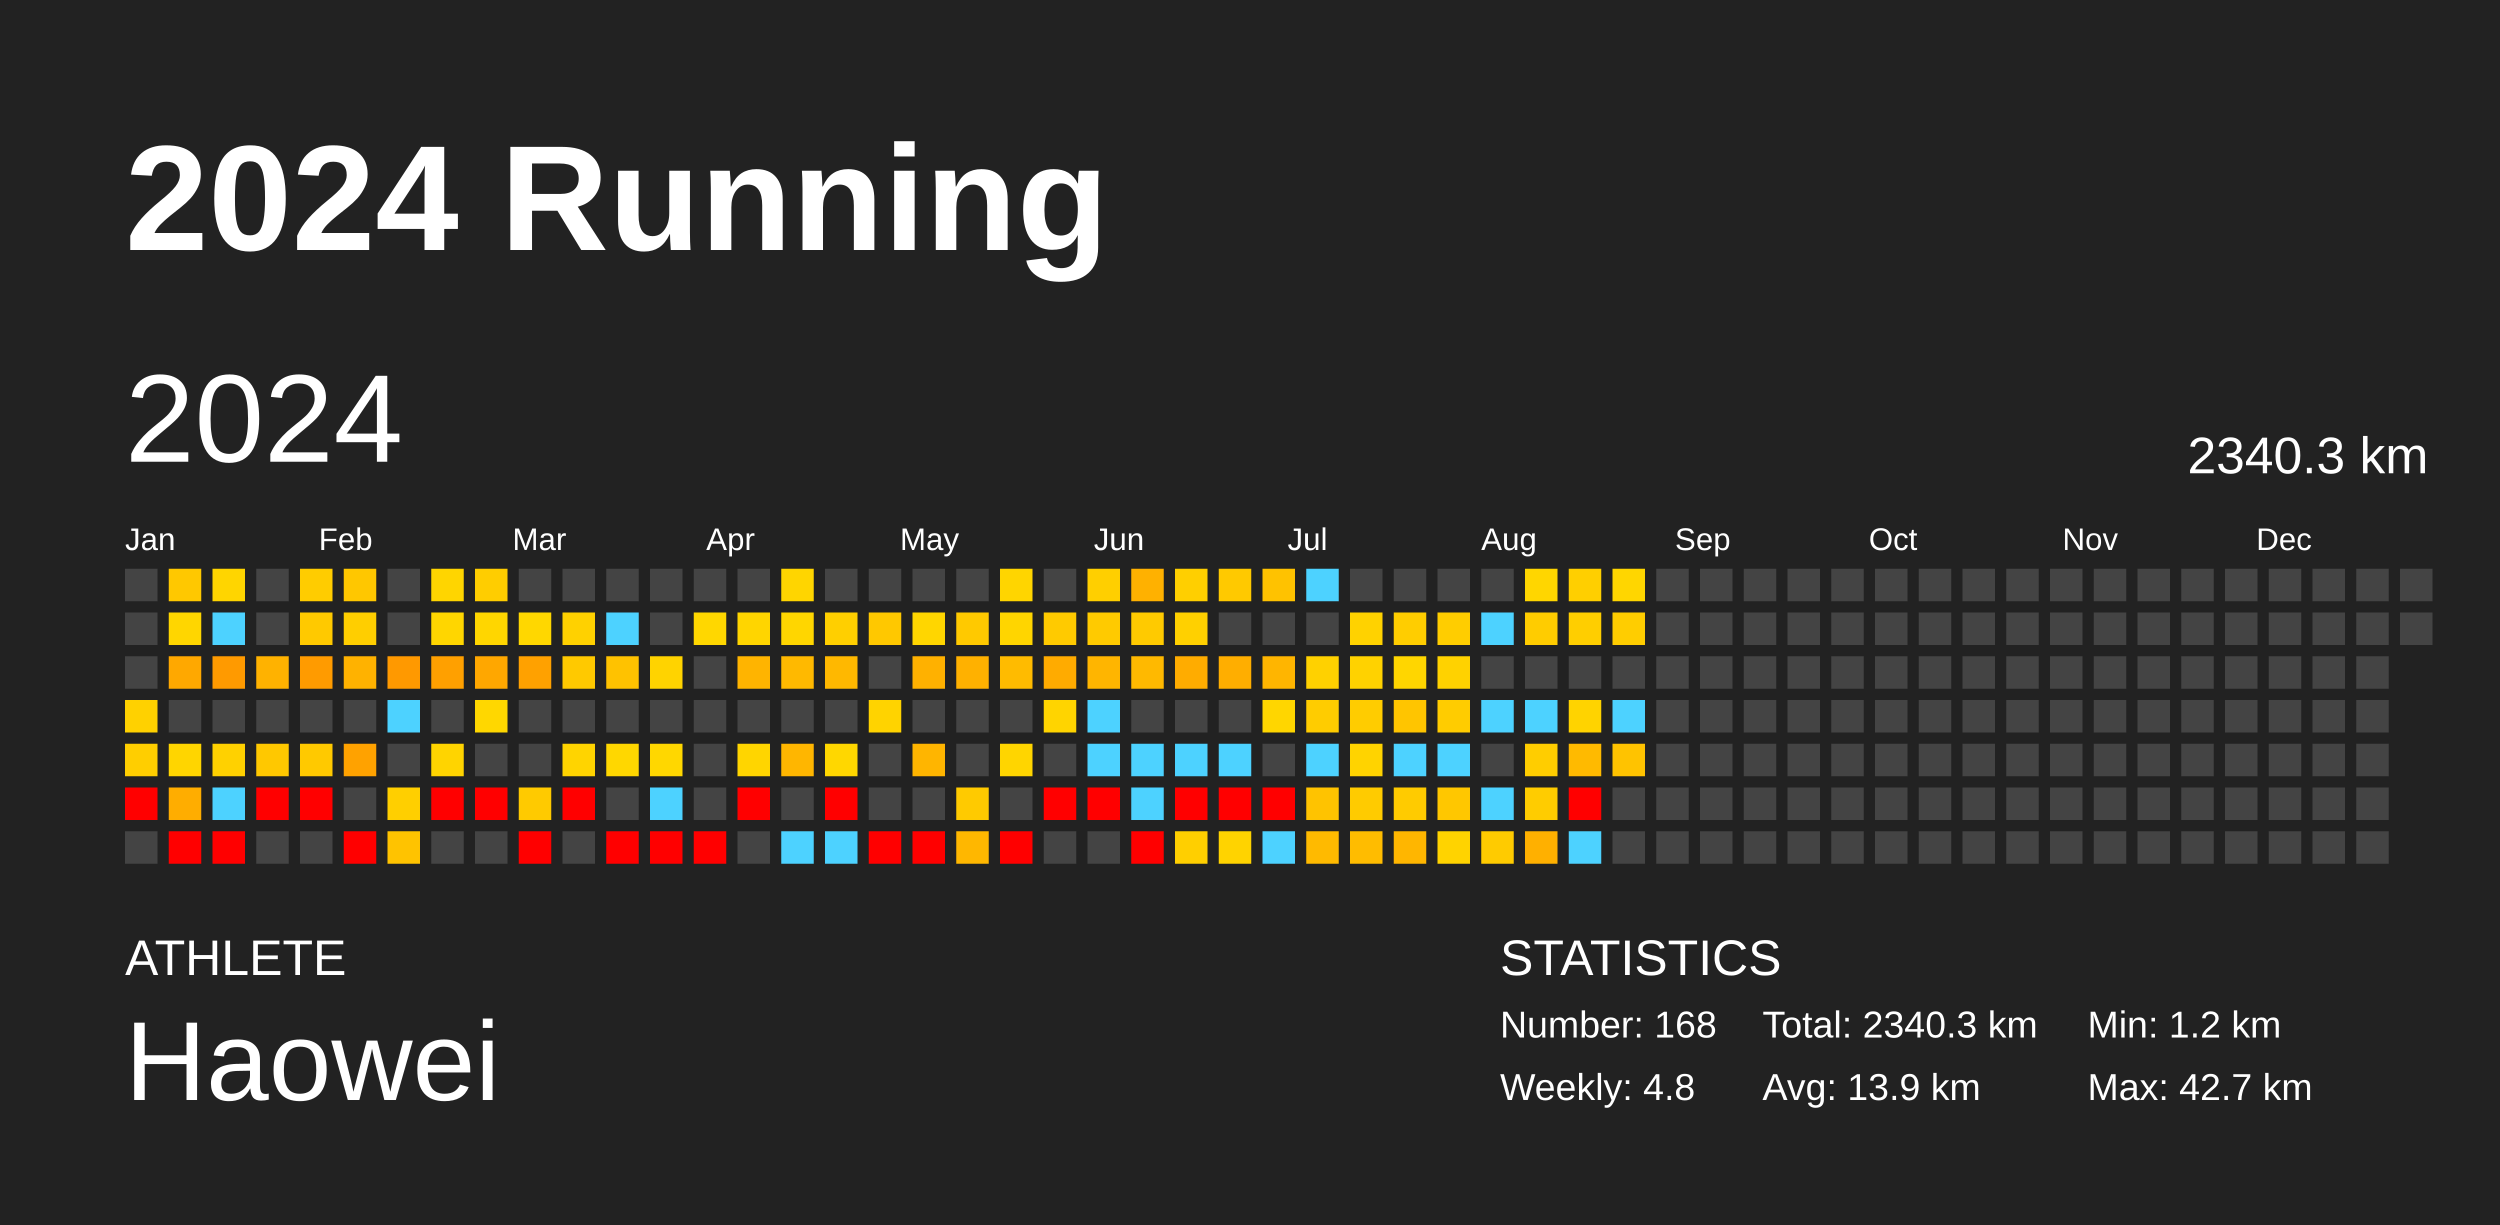
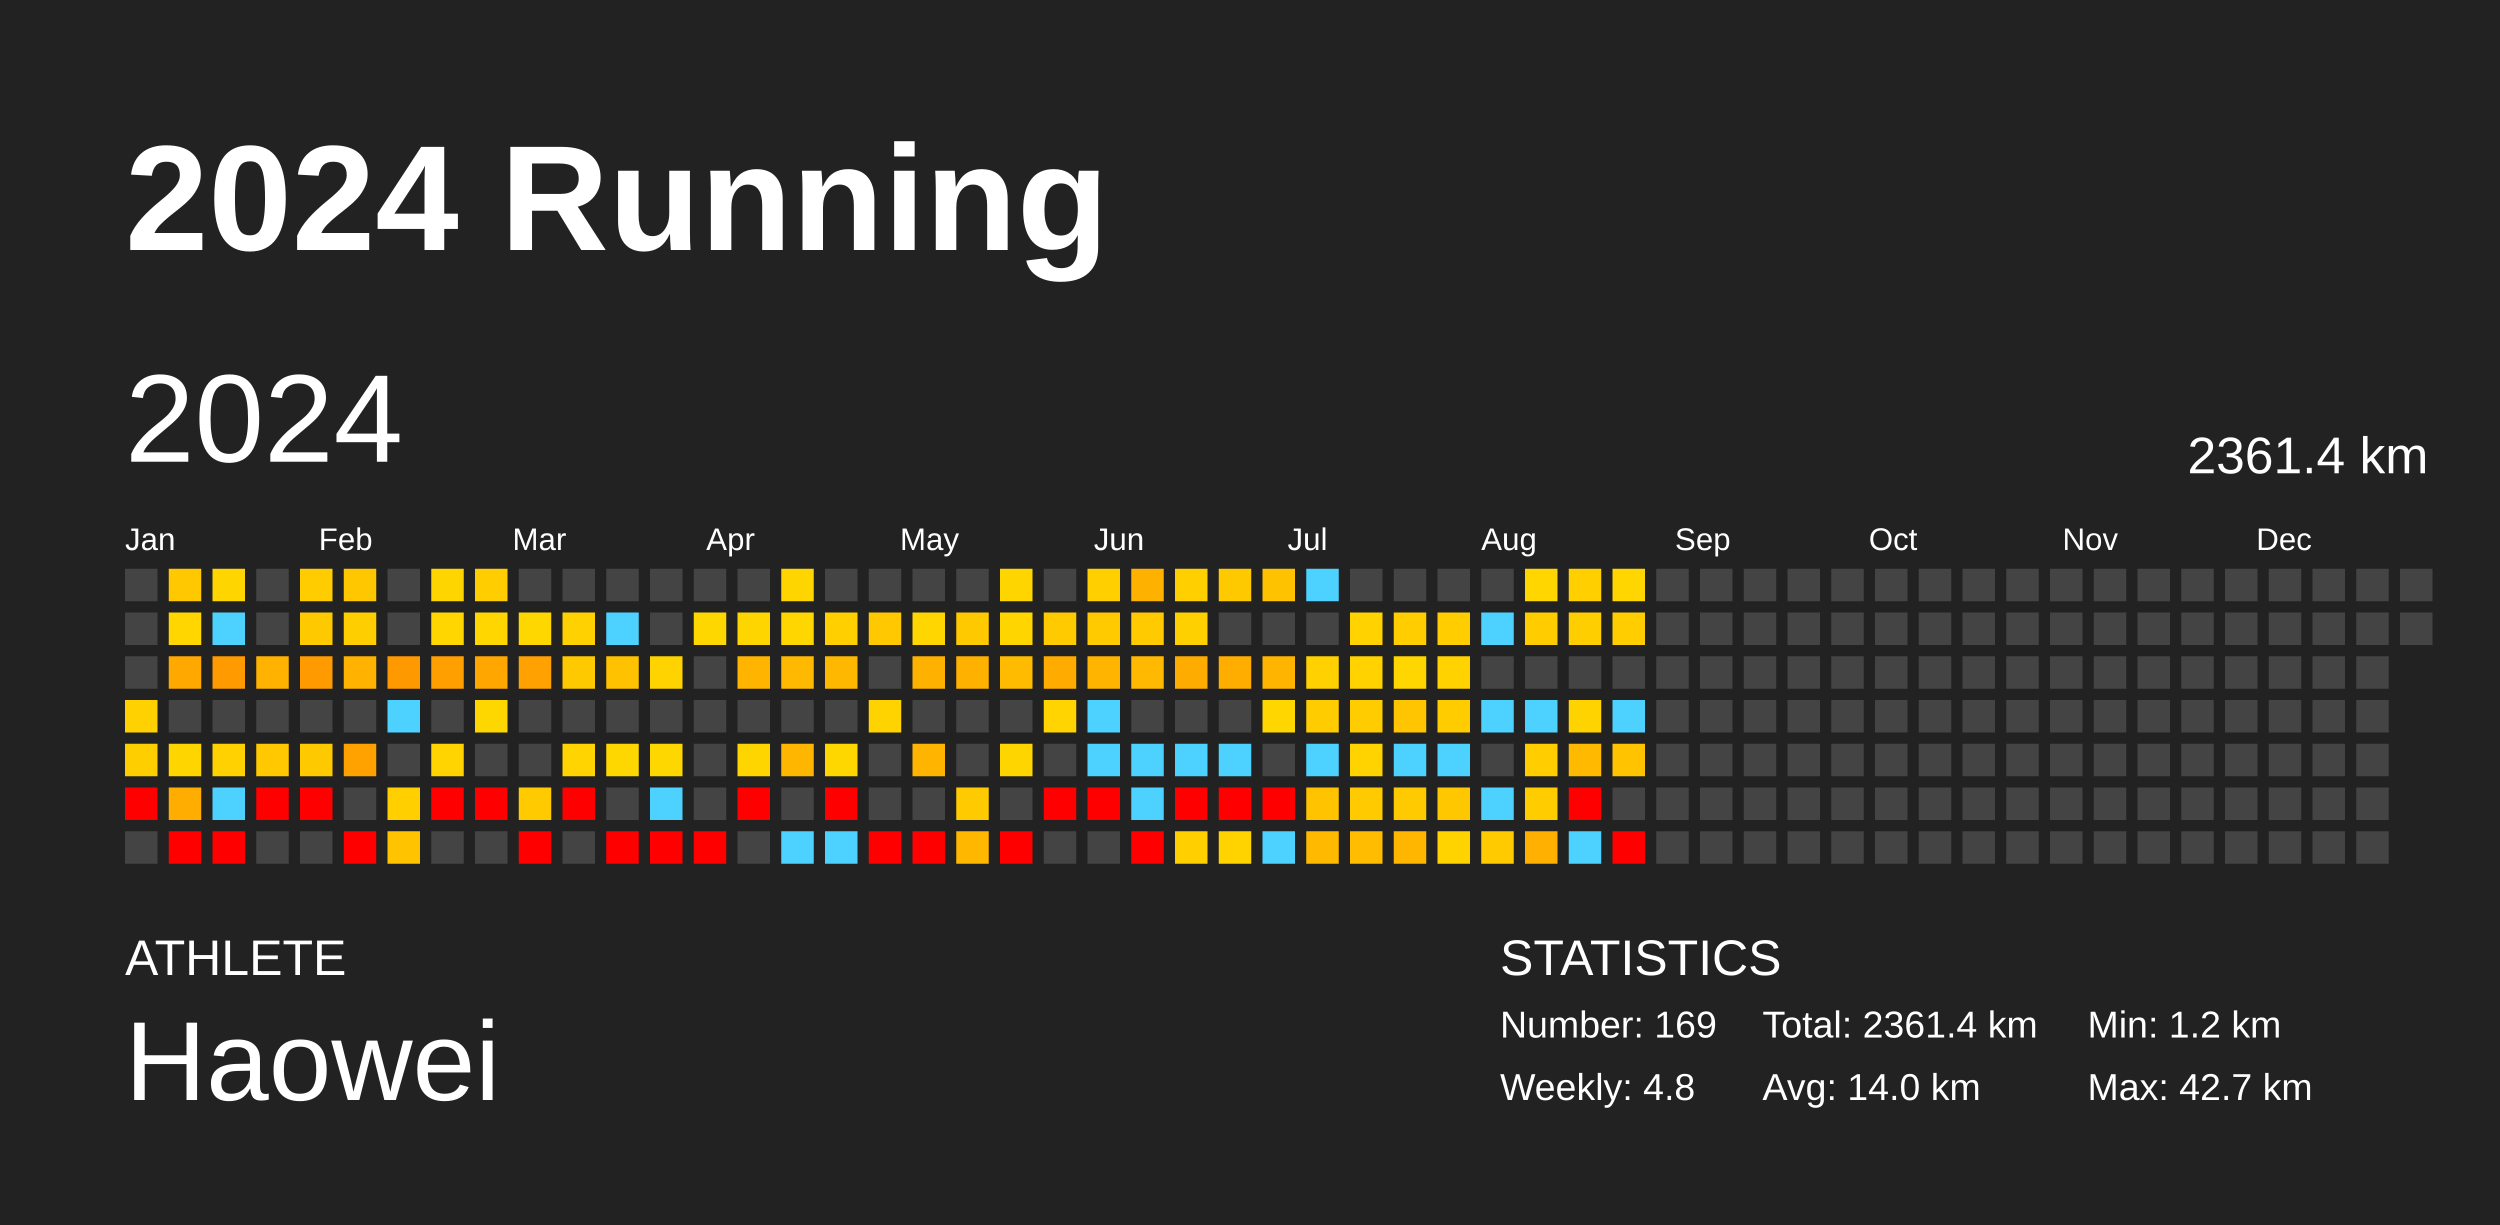
<svg xmlns="http://www.w3.org/2000/svg" baseProfile="full" height="98mm" version="1.1" viewBox="0,0,200,98" width="200mm">
  <defs />
  <rect fill="#222222" height="98" width="200" x="0" y="0" />
  <text fill="#FFFFFF" style="font-size:12px; font-family:Arial; font-weight:bold;" x="10" y="20">2024 Running</text>
  <text fill="#FFFFFF" style="font-size:4px; font-family:Arial" x="10" y="78">ATHLETE</text>
  <text fill="#FFFFFF" style="font-size:9px; font-family:Arial" x="10" y="88">Haowei</text>
  <text fill="#FFFFFF" style="font-size:4px; font-family:Arial" x="120" y="78">STATISTICS</text>
-   <text fill="#FFFFFF" style="font-size:3px; font-family:Arial" x="120" y="83">Number: 168</text>
+   <text fill="#FFFFFF" style="font-size:3px; font-family:Arial" x="120" y="83">Number: 169</text>
  <text fill="#FFFFFF" style="font-size:3px; font-family:Arial" x="120" y="88">Weekly: 4.8</text>
-   <text fill="#FFFFFF" style="font-size:3px; font-family:Arial" x="141" y="83">Total: 2340.3 km</text>
-   <text fill="#FFFFFF" style="font-size:3px; font-family:Arial" x="141" y="88">Avg: 13.9 km</text>
+   <text fill="#FFFFFF" style="font-size:3px; font-family:Arial" x="141" y="83">Total: 2361.4 km</text>
+   <text fill="#FFFFFF" style="font-size:3px; font-family:Arial" x="141" y="88">Avg: 14.0 km</text>
  <text fill="#FFFFFF" style="font-size:3px; font-family:Arial" x="167" y="83">Min: 1.2 km</text>
  <text fill="#FFFFFF" style="font-size:3px; font-family:Arial" x="167" y="88">Max: 42.7 km</text>
  <text dominant-baseline="hanging" fill="#FFFFFF" style="font-size:10.0px; font-family:Arial;" x="10" y="30">2024</text>
-   <text dominant-baseline="hanging" fill="#FFFFFF" style="font-size:4.125px; font-family:Arial;" x="175" y="35">2340.3 km</text>
+   <text dominant-baseline="hanging" fill="#FFFFFF" style="font-size:4.125px; font-family:Arial;" x="175" y="35">2361.4 km</text>
  <text fill="#FFFFFF" style="font-size:2.5px; font-family:Arial" x="10.0" y="44">Jan</text>
  <text fill="#FFFFFF" style="font-size:2.5px; font-family:Arial" x="25.5" y="44">Feb</text>
  <text fill="#FFFFFF" style="font-size:2.5px; font-family:Arial" x="41.0" y="44">Mar</text>
  <text fill="#FFFFFF" style="font-size:2.5px; font-family:Arial" x="56.5" y="44">Apr</text>
  <text fill="#FFFFFF" style="font-size:2.5px; font-family:Arial" x="72.0" y="44">May</text>
  <text fill="#FFFFFF" style="font-size:2.5px; font-family:Arial" x="87.5" y="44">Jun</text>
  <text fill="#FFFFFF" style="font-size:2.5px; font-family:Arial" x="103.0" y="44">Jul</text>
  <text fill="#FFFFFF" style="font-size:2.5px; font-family:Arial" x="118.5" y="44">Aug</text>
  <text fill="#FFFFFF" style="font-size:2.5px; font-family:Arial" x="134.0" y="44">Sep</text>
  <text fill="#FFFFFF" style="font-size:2.5px; font-family:Arial" x="149.5" y="44">Oct</text>
  <text fill="#FFFFFF" style="font-size:2.5px; font-family:Arial" x="165.0" y="44">Nov</text>
  <text fill="#FFFFFF" style="font-size:2.5px; font-family:Arial" x="180.5" y="44">Dec</text>
  <rect fill="#444444" height="2.6" width="2.6" x="10.0" y="45.5" />
  <rect fill="#444444" height="2.6" width="2.6" x="10.0" y="49.0" />
  <rect fill="#444444" height="2.6" width="2.6" x="10.0" y="52.5" />
  <rect fill="#ffd100" height="2.6" width="2.6" x="10.0" y="56.0" />
  <rect fill="#ffce00" height="2.6" width="2.6" x="10.0" y="59.5" />
  <rect fill="red" height="2.6" width="2.6" x="10.0" y="63.0" />
  <rect fill="#444444" height="2.6" width="2.6" x="10.0" y="66.5" />
  <rect fill="#ffc800" height="2.6" width="2.6" x="13.5" y="45.5" />
  <rect fill="#ffd600" height="2.6" width="2.6" x="13.5" y="49.0" />
  <rect fill="#ffa800" height="2.6" width="2.6" x="13.5" y="52.5" />
  <rect fill="#444444" height="2.6" width="2.6" x="13.5" y="56.0" />
  <rect fill="#ffd500" height="2.6" width="2.6" x="13.5" y="59.5" />
  <rect fill="#ffad00" height="2.6" width="2.6" x="13.5" y="63.0" />
  <rect fill="red" height="2.6" width="2.6" x="13.5" y="66.5" />
  <rect fill="#ffd500" height="2.6" width="2.6" x="17.0" y="45.5" />
  <rect fill="#4dd2ff" height="2.6" width="2.6" x="17.0" y="49.0" />
  <rect fill="#ff9a00" height="2.6" width="2.6" x="17.0" y="52.5" />
  <rect fill="#444444" height="2.6" width="2.6" x="17.0" y="56.0" />
  <rect fill="#ffd100" height="2.6" width="2.6" x="17.0" y="59.5" />
  <rect fill="#4dd2ff" height="2.6" width="2.6" x="17.0" y="63.0" />
  <rect fill="red" height="2.6" width="2.6" x="17.0" y="66.5" />
  <rect fill="#444444" height="2.6" width="2.6" x="20.5" y="45.5" />
  <rect fill="#444444" height="2.6" width="2.6" x="20.5" y="49.0" />
  <rect fill="#ffb200" height="2.6" width="2.6" x="20.5" y="52.5" />
  <rect fill="#444444" height="2.6" width="2.6" x="20.5" y="56.0" />
  <rect fill="#ffc800" height="2.6" width="2.6" x="20.5" y="59.5" />
  <rect fill="red" height="2.6" width="2.6" x="20.5" y="63.0" />
  <rect fill="#444444" height="2.6" width="2.6" x="20.5" y="66.5" />
  <rect fill="#ffcc00" height="2.6" width="2.6" x="24.0" y="45.5" />
  <rect fill="#ffc900" height="2.6" width="2.6" x="24.0" y="49.0" />
  <rect fill="#ff9b00" height="2.6" width="2.6" x="24.0" y="52.5" />
  <rect fill="#444444" height="2.6" width="2.6" x="24.0" y="56.0" />
  <rect fill="#ffc900" height="2.6" width="2.6" x="24.0" y="59.5" />
  <rect fill="red" height="2.6" width="2.6" x="24.0" y="63.0" />
  <rect fill="#444444" height="2.6" width="2.6" x="24.0" y="66.5" />
  <rect fill="#ffc700" height="2.6" width="2.6" x="27.5" y="45.5" />
  <rect fill="#ffce00" height="2.6" width="2.6" x="27.5" y="49.0" />
  <rect fill="#ffb200" height="2.6" width="2.6" x="27.5" y="52.5" />
  <rect fill="#444444" height="2.6" width="2.6" x="27.5" y="56.0" />
  <rect fill="#ffa200" height="2.6" width="2.6" x="27.5" y="59.5" />
  <rect fill="#444444" height="2.6" width="2.6" x="27.5" y="63.0" />
  <rect fill="red" height="2.6" width="2.6" x="27.5" y="66.5" />
  <rect fill="#444444" height="2.6" width="2.6" x="31.0" y="45.5" />
  <rect fill="#444444" height="2.6" width="2.6" x="31.0" y="49.0" />
  <rect fill="#ff9900" height="2.6" width="2.6" x="31.0" y="52.5" />
  <rect fill="#4dd2ff" height="2.6" width="2.6" x="31.0" y="56.0" />
  <rect fill="#444444" height="2.6" width="2.6" x="31.0" y="59.5" />
  <rect fill="#ffcf00" height="2.6" width="2.6" x="31.0" y="63.0" />
  <rect fill="#ffc300" height="2.6" width="2.6" x="31.0" y="66.5" />
  <rect fill="#ffd500" height="2.6" width="2.6" x="34.5" y="45.5" />
  <rect fill="#ffd600" height="2.6" width="2.6" x="34.5" y="49.0" />
  <rect fill="#ffa000" height="2.6" width="2.6" x="34.5" y="52.5" />
  <rect fill="#444444" height="2.6" width="2.6" x="34.5" y="56.0" />
  <rect fill="#ffd400" height="2.6" width="2.6" x="34.5" y="59.5" />
  <rect fill="red" height="2.6" width="2.6" x="34.5" y="63.0" />
  <rect fill="#444444" height="2.6" width="2.6" x="34.5" y="66.5" />
  <rect fill="#ffcd00" height="2.6" width="2.6" x="38.0" y="45.5" />
  <rect fill="#ffd600" height="2.6" width="2.6" x="38.0" y="49.0" />
  <rect fill="#ffa700" height="2.6" width="2.6" x="38.0" y="52.5" />
  <rect fill="#ffd700" height="2.6" width="2.6" x="38.0" y="56.0" />
  <rect fill="#444444" height="2.6" width="2.6" x="38.0" y="59.5" />
  <rect fill="red" height="2.6" width="2.6" x="38.0" y="63.0" />
  <rect fill="#444444" height="2.6" width="2.6" x="38.0" y="66.5" />
  <rect fill="#444444" height="2.6" width="2.6" x="41.5" y="45.5" />
  <rect fill="#ffd700" height="2.6" width="2.6" x="41.5" y="49.0" />
  <rect fill="#ffa100" height="2.6" width="2.6" x="41.5" y="52.5" />
  <rect fill="#444444" height="2.6" width="2.6" x="41.5" y="56.0" />
  <rect fill="#444444" height="2.6" width="2.6" x="41.5" y="59.5" />
  <rect fill="#ffca00" height="2.6" width="2.6" x="41.5" y="63.0" />
  <rect fill="red" height="2.6" width="2.6" x="41.5" y="66.5" />
  <rect fill="#444444" height="2.6" width="2.6" x="45.0" y="45.5" />
  <rect fill="#ffd100" height="2.6" width="2.6" x="45.0" y="49.0" />
  <rect fill="#ffc900" height="2.6" width="2.6" x="45.0" y="52.5" />
  <rect fill="#444444" height="2.6" width="2.6" x="45.0" y="56.0" />
  <rect fill="#ffd400" height="2.6" width="2.6" x="45.0" y="59.5" />
  <rect fill="red" height="2.6" width="2.6" x="45.0" y="63.0" />
  <rect fill="#444444" height="2.6" width="2.6" x="45.0" y="66.5" />
  <rect fill="#444444" height="2.6" width="2.6" x="48.5" y="45.5" />
  <rect fill="#4dd2ff" height="2.6" width="2.6" x="48.5" y="49.0" />
  <rect fill="#ffc200" height="2.6" width="2.6" x="48.5" y="52.5" />
  <rect fill="#444444" height="2.6" width="2.6" x="48.5" y="56.0" />
  <rect fill="#ffd700" height="2.6" width="2.6" x="48.5" y="59.5" />
  <rect fill="#444444" height="2.6" width="2.6" x="48.5" y="63.0" />
  <rect fill="red" height="2.6" width="2.6" x="48.5" y="66.5" />
  <rect fill="#444444" height="2.6" width="2.6" x="52.0" y="45.5" />
  <rect fill="#444444" height="2.6" width="2.6" x="52.0" y="49.0" />
  <rect fill="#ffd300" height="2.6" width="2.6" x="52.0" y="52.5" />
  <rect fill="#444444" height="2.6" width="2.6" x="52.0" y="56.0" />
  <rect fill="#ffd700" height="2.6" width="2.6" x="52.0" y="59.5" />
  <rect fill="#4dd2ff" height="2.6" width="2.6" x="52.0" y="63.0" />
  <rect fill="red" height="2.6" width="2.6" x="52.0" y="66.5" />
  <rect fill="#444444" height="2.6" width="2.6" x="55.5" y="45.5" />
  <rect fill="#ffd700" height="2.6" width="2.6" x="55.5" y="49.0" />
  <rect fill="#444444" height="2.6" width="2.6" x="55.5" y="52.5" />
  <rect fill="#444444" height="2.6" width="2.6" x="55.5" y="56.0" />
  <rect fill="#444444" height="2.6" width="2.6" x="55.5" y="59.5" />
  <rect fill="#444444" height="2.6" width="2.6" x="55.5" y="63.0" />
  <rect fill="red" height="2.6" width="2.6" x="55.5" y="66.5" />
  <rect fill="#444444" height="2.6" width="2.6" x="59.0" y="45.5" />
  <rect fill="#ffd500" height="2.6" width="2.6" x="59.0" y="49.0" />
  <rect fill="#ffb400" height="2.6" width="2.6" x="59.0" y="52.5" />
  <rect fill="#444444" height="2.6" width="2.6" x="59.0" y="56.0" />
  <rect fill="#ffd500" height="2.6" width="2.6" x="59.0" y="59.5" />
  <rect fill="red" height="2.6" width="2.6" x="59.0" y="63.0" />
  <rect fill="#444444" height="2.6" width="2.6" x="59.0" y="66.5" />
  <rect fill="#ffd500" height="2.6" width="2.6" x="62.5" y="45.5" />
  <rect fill="#ffd600" height="2.6" width="2.6" x="62.5" y="49.0" />
  <rect fill="#ffb900" height="2.6" width="2.6" x="62.5" y="52.5" />
  <rect fill="#444444" height="2.6" width="2.6" x="62.5" y="56.0" />
  <rect fill="#ffb600" height="2.6" width="2.6" x="62.5" y="59.5" />
  <rect fill="#444444" height="2.6" width="2.6" x="62.5" y="63.0" />
  <rect fill="#4dd2ff" height="2.6" width="2.6" x="62.5" y="66.5" />
  <rect fill="#444444" height="2.6" width="2.6" x="66.0" y="45.5" />
  <rect fill="#ffcf00" height="2.6" width="2.6" x="66.0" y="49.0" />
  <rect fill="#ffb800" height="2.6" width="2.6" x="66.0" y="52.5" />
  <rect fill="#444444" height="2.6" width="2.6" x="66.0" y="56.0" />
  <rect fill="#ffd700" height="2.6" width="2.6" x="66.0" y="59.5" />
  <rect fill="red" height="2.6" width="2.6" x="66.0" y="63.0" />
  <rect fill="#4dd2ff" height="2.6" width="2.6" x="66.0" y="66.5" />
  <rect fill="#444444" height="2.6" width="2.6" x="69.5" y="45.5" />
  <rect fill="#ffc800" height="2.6" width="2.6" x="69.5" y="49.0" />
  <rect fill="#444444" height="2.6" width="2.6" x="69.5" y="52.5" />
  <rect fill="#ffd300" height="2.6" width="2.6" x="69.5" y="56.0" />
  <rect fill="#444444" height="2.6" width="2.6" x="69.5" y="59.5" />
  <rect fill="#444444" height="2.6" width="2.6" x="69.5" y="63.0" />
  <rect fill="red" height="2.6" width="2.6" x="69.5" y="66.5" />
  <rect fill="#444444" height="2.6" width="2.6" x="73.0" y="45.5" />
  <rect fill="#ffd600" height="2.6" width="2.6" x="73.0" y="49.0" />
  <rect fill="#ffb100" height="2.6" width="2.6" x="73.0" y="52.5" />
  <rect fill="#444444" height="2.6" width="2.6" x="73.0" y="56.0" />
  <rect fill="#ffb500" height="2.6" width="2.6" x="73.0" y="59.5" />
  <rect fill="#444444" height="2.6" width="2.6" x="73.0" y="63.0" />
  <rect fill="red" height="2.6" width="2.6" x="73.0" y="66.5" />
  <rect fill="#444444" height="2.6" width="2.6" x="76.5" y="45.5" />
  <rect fill="#ffc900" height="2.6" width="2.6" x="76.5" y="49.0" />
  <rect fill="#ffb100" height="2.6" width="2.6" x="76.5" y="52.5" />
  <rect fill="#444444" height="2.6" width="2.6" x="76.5" y="56.0" />
  <rect fill="#444444" height="2.6" width="2.6" x="76.5" y="59.5" />
  <rect fill="#ffca00" height="2.6" width="2.6" x="76.5" y="63.0" />
  <rect fill="#ffb700" height="2.6" width="2.6" x="76.5" y="66.5" />
  <rect fill="#ffd500" height="2.6" width="2.6" x="80.0" y="45.5" />
  <rect fill="#ffd500" height="2.6" width="2.6" x="80.0" y="49.0" />
  <rect fill="#ffbb00" height="2.6" width="2.6" x="80.0" y="52.5" />
  <rect fill="#444444" height="2.6" width="2.6" x="80.0" y="56.0" />
  <rect fill="#ffd500" height="2.6" width="2.6" x="80.0" y="59.5" />
  <rect fill="#444444" height="2.6" width="2.6" x="80.0" y="63.0" />
  <rect fill="red" height="2.6" width="2.6" x="80.0" y="66.5" />
  <rect fill="#444444" height="2.6" width="2.6" x="83.5" y="45.5" />
  <rect fill="#ffca00" height="2.6" width="2.6" x="83.5" y="49.0" />
  <rect fill="#ffab00" height="2.6" width="2.6" x="83.5" y="52.5" />
  <rect fill="#ffd400" height="2.6" width="2.6" x="83.5" y="56.0" />
  <rect fill="#444444" height="2.6" width="2.6" x="83.5" y="59.5" />
  <rect fill="red" height="2.6" width="2.6" x="83.5" y="63.0" />
  <rect fill="#444444" height="2.6" width="2.6" x="83.5" y="66.5" />
  <rect fill="#ffcf00" height="2.6" width="2.6" x="87.0" y="45.5" />
  <rect fill="#ffca00" height="2.6" width="2.6" x="87.0" y="49.0" />
  <rect fill="#ffb500" height="2.6" width="2.6" x="87.0" y="52.5" />
  <rect fill="#4dd2ff" height="2.6" width="2.6" x="87.0" y="56.0" />
  <rect fill="#4dd2ff" height="2.6" width="2.6" x="87.0" y="59.5" />
  <rect fill="red" height="2.6" width="2.6" x="87.0" y="63.0" />
  <rect fill="#444444" height="2.6" width="2.6" x="87.0" y="66.5" />
  <rect fill="#ffb100" height="2.6" width="2.6" x="90.5" y="45.5" />
  <rect fill="#ffca00" height="2.6" width="2.6" x="90.5" y="49.0" />
  <rect fill="#ffb900" height="2.6" width="2.6" x="90.5" y="52.5" />
  <rect fill="#444444" height="2.6" width="2.6" x="90.5" y="56.0" />
  <rect fill="#4dd2ff" height="2.6" width="2.6" x="90.5" y="59.5" />
  <rect fill="#4dd2ff" height="2.6" width="2.6" x="90.5" y="63.0" />
  <rect fill="red" height="2.6" width="2.6" x="90.5" y="66.5" />
  <rect fill="#ffcf00" height="2.6" width="2.6" x="94.0" y="45.5" />
  <rect fill="#ffd000" height="2.6" width="2.6" x="94.0" y="49.0" />
  <rect fill="#ffac00" height="2.6" width="2.6" x="94.0" y="52.5" />
  <rect fill="#444444" height="2.6" width="2.6" x="94.0" y="56.0" />
  <rect fill="#4dd2ff" height="2.6" width="2.6" x="94.0" y="59.5" />
  <rect fill="red" height="2.6" width="2.6" x="94.0" y="63.0" />
  <rect fill="#ffcf00" height="2.6" width="2.6" x="94.0" y="66.5" />
  <rect fill="#ffc900" height="2.6" width="2.6" x="97.5" y="45.5" />
  <rect fill="#444444" height="2.6" width="2.6" x="97.5" y="49.0" />
  <rect fill="#ffae00" height="2.6" width="2.6" x="97.5" y="52.5" />
  <rect fill="#444444" height="2.6" width="2.6" x="97.5" y="56.0" />
  <rect fill="#4dd2ff" height="2.6" width="2.6" x="97.5" y="59.5" />
  <rect fill="red" height="2.6" width="2.6" x="97.5" y="63.0" />
  <rect fill="#ffd300" height="2.6" width="2.6" x="97.5" y="66.5" />
  <rect fill="#ffc200" height="2.6" width="2.6" x="101.0" y="45.5" />
  <rect fill="#444444" height="2.6" width="2.6" x="101.0" y="49.0" />
  <rect fill="#ffb500" height="2.6" width="2.6" x="101.0" y="52.5" />
  <rect fill="#ffd600" height="2.6" width="2.6" x="101.0" y="56.0" />
  <rect fill="#444444" height="2.6" width="2.6" x="101.0" y="59.5" />
  <rect fill="red" height="2.6" width="2.6" x="101.0" y="63.0" />
  <rect fill="#4dd2ff" height="2.6" width="2.6" x="101.0" y="66.5" />
  <rect fill="#4dd2ff" height="2.6" width="2.6" x="104.5" y="45.5" />
  <rect fill="#444444" height="2.6" width="2.6" x="104.5" y="49.0" />
  <rect fill="#ffd100" height="2.6" width="2.6" x="104.5" y="52.5" />
  <rect fill="#ffcc00" height="2.6" width="2.6" x="104.5" y="56.0" />
  <rect fill="#4dd2ff" height="2.6" width="2.6" x="104.5" y="59.5" />
  <rect fill="#ffc300" height="2.6" width="2.6" x="104.5" y="63.0" />
  <rect fill="#ffba00" height="2.6" width="2.6" x="104.5" y="66.5" />
  <rect fill="#444444" height="2.6" width="2.6" x="108.0" y="45.5" />
  <rect fill="#ffd200" height="2.6" width="2.6" x="108.0" y="49.0" />
  <rect fill="#ffd200" height="2.6" width="2.6" x="108.0" y="52.5" />
  <rect fill="#ffcc00" height="2.6" width="2.6" x="108.0" y="56.0" />
  <rect fill="#ffd300" height="2.6" width="2.6" x="108.0" y="59.5" />
  <rect fill="#ffcb00" height="2.6" width="2.6" x="108.0" y="63.0" />
  <rect fill="#ffbc00" height="2.6" width="2.6" x="108.0" y="66.5" />
  <rect fill="#444444" height="2.6" width="2.6" x="111.5" y="45.5" />
  <rect fill="#ffcd00" height="2.6" width="2.6" x="111.5" y="49.0" />
  <rect fill="#ffd600" height="2.6" width="2.6" x="111.5" y="52.5" />
  <rect fill="#ffc500" height="2.6" width="2.6" x="111.5" y="56.0" />
  <rect fill="#4dd2ff" height="2.6" width="2.6" x="111.5" y="59.5" />
  <rect fill="#ffcb00" height="2.6" width="2.6" x="111.5" y="63.0" />
  <rect fill="#ffb600" height="2.6" width="2.6" x="111.5" y="66.5" />
  <rect fill="#444444" height="2.6" width="2.6" x="115.0" y="45.5" />
  <rect fill="#ffcd00" height="2.6" width="2.6" x="115.0" y="49.0" />
  <rect fill="#ffd200" height="2.6" width="2.6" x="115.0" y="52.5" />
  <rect fill="#ffcc00" height="2.6" width="2.6" x="115.0" y="56.0" />
  <rect fill="#4dd2ff" height="2.6" width="2.6" x="115.0" y="59.5" />
  <rect fill="#ffc700" height="2.6" width="2.6" x="115.0" y="63.0" />
  <rect fill="#ffd300" height="2.6" width="2.6" x="115.0" y="66.5" />
  <rect fill="#444444" height="2.6" width="2.6" x="118.5" y="45.5" />
  <rect fill="#4dd2ff" height="2.6" width="2.6" x="118.5" y="49.0" />
  <rect fill="#444444" height="2.6" width="2.6" x="118.5" y="52.5" />
  <rect fill="#4dd2ff" height="2.6" width="2.6" x="118.5" y="56.0" />
  <rect fill="#444444" height="2.6" width="2.6" x="118.5" y="59.5" />
  <rect fill="#4dd2ff" height="2.6" width="2.6" x="118.5" y="63.0" />
  <rect fill="#ffcb00" height="2.6" width="2.6" x="118.5" y="66.5" />
  <rect fill="#ffd600" height="2.6" width="2.6" x="122.0" y="45.5" />
  <rect fill="#ffcc00" height="2.6" width="2.6" x="122.0" y="49.0" />
  <rect fill="#444444" height="2.6" width="2.6" x="122.0" y="52.5" />
  <rect fill="#4dd2ff" height="2.6" width="2.6" x="122.0" y="56.0" />
  <rect fill="#ffcd00" height="2.6" width="2.6" x="122.0" y="59.5" />
  <rect fill="#ffcc00" height="2.6" width="2.6" x="122.0" y="63.0" />
  <rect fill="#ffb000" height="2.6" width="2.6" x="122.0" y="66.5" />
  <rect fill="#ffcf00" height="2.6" width="2.6" x="125.5" y="45.5" />
  <rect fill="#ffce00" height="2.6" width="2.6" x="125.5" y="49.0" />
  <rect fill="#444444" height="2.6" width="2.6" x="125.5" y="52.5" />
  <rect fill="#ffd300" height="2.6" width="2.6" x="125.5" y="56.0" />
  <rect fill="#ffba00" height="2.6" width="2.6" x="125.5" y="59.5" />
  <rect fill="red" height="2.6" width="2.6" x="125.5" y="63.0" />
  <rect fill="#4dd2ff" height="2.6" width="2.6" x="125.5" y="66.5" />
  <rect fill="#ffd600" height="2.6" width="2.6" x="129.0" y="45.5" />
  <rect fill="#ffcd00" height="2.6" width="2.6" x="129.0" y="49.0" />
  <rect fill="#444444" height="2.6" width="2.6" x="129.0" y="52.5" />
  <rect fill="#4dd2ff" height="2.6" width="2.6" x="129.0" y="56.0" />
  <rect fill="#ffc300" height="2.6" width="2.6" x="129.0" y="59.5" />
  <rect fill="#444444" height="2.6" width="2.6" x="129.0" y="63.0" />
-   <rect fill="#444444" height="2.6" width="2.6" x="129.0" y="66.5" />
+   <rect fill="red" height="2.6" width="2.6" x="129.0" y="66.5" />
  <rect fill="#444444" height="2.6" width="2.6" x="132.5" y="45.5" />
  <rect fill="#444444" height="2.6" width="2.6" x="132.5" y="49.0" />
  <rect fill="#444444" height="2.6" width="2.6" x="132.5" y="52.5" />
  <rect fill="#444444" height="2.6" width="2.6" x="132.5" y="56.0" />
  <rect fill="#444444" height="2.6" width="2.6" x="132.5" y="59.5" />
  <rect fill="#444444" height="2.6" width="2.6" x="132.5" y="63.0" />
  <rect fill="#444444" height="2.6" width="2.6" x="132.5" y="66.5" />
  <rect fill="#444444" height="2.6" width="2.6" x="136.0" y="45.5" />
  <rect fill="#444444" height="2.6" width="2.6" x="136.0" y="49.0" />
  <rect fill="#444444" height="2.6" width="2.6" x="136.0" y="52.5" />
  <rect fill="#444444" height="2.6" width="2.6" x="136.0" y="56.0" />
  <rect fill="#444444" height="2.6" width="2.6" x="136.0" y="59.5" />
  <rect fill="#444444" height="2.6" width="2.6" x="136.0" y="63.0" />
  <rect fill="#444444" height="2.6" width="2.6" x="136.0" y="66.5" />
  <rect fill="#444444" height="2.6" width="2.6" x="139.5" y="45.5" />
  <rect fill="#444444" height="2.6" width="2.6" x="139.5" y="49.0" />
  <rect fill="#444444" height="2.6" width="2.6" x="139.5" y="52.5" />
  <rect fill="#444444" height="2.6" width="2.6" x="139.5" y="56.0" />
  <rect fill="#444444" height="2.6" width="2.6" x="139.5" y="59.5" />
  <rect fill="#444444" height="2.6" width="2.6" x="139.5" y="63.0" />
  <rect fill="#444444" height="2.6" width="2.6" x="139.5" y="66.5" />
  <rect fill="#444444" height="2.6" width="2.6" x="143.0" y="45.5" />
  <rect fill="#444444" height="2.6" width="2.6" x="143.0" y="49.0" />
  <rect fill="#444444" height="2.6" width="2.6" x="143.0" y="52.5" />
  <rect fill="#444444" height="2.6" width="2.6" x="143.0" y="56.0" />
  <rect fill="#444444" height="2.6" width="2.6" x="143.0" y="59.5" />
  <rect fill="#444444" height="2.6" width="2.6" x="143.0" y="63.0" />
  <rect fill="#444444" height="2.6" width="2.6" x="143.0" y="66.5" />
  <rect fill="#444444" height="2.6" width="2.6" x="146.5" y="45.5" />
  <rect fill="#444444" height="2.6" width="2.6" x="146.5" y="49.0" />
  <rect fill="#444444" height="2.6" width="2.6" x="146.5" y="52.5" />
  <rect fill="#444444" height="2.6" width="2.6" x="146.5" y="56.0" />
  <rect fill="#444444" height="2.6" width="2.6" x="146.5" y="59.5" />
  <rect fill="#444444" height="2.6" width="2.6" x="146.5" y="63.0" />
  <rect fill="#444444" height="2.6" width="2.6" x="146.5" y="66.5" />
  <rect fill="#444444" height="2.6" width="2.6" x="150.0" y="45.5" />
  <rect fill="#444444" height="2.6" width="2.6" x="150.0" y="49.0" />
  <rect fill="#444444" height="2.6" width="2.6" x="150.0" y="52.5" />
  <rect fill="#444444" height="2.6" width="2.6" x="150.0" y="56.0" />
  <rect fill="#444444" height="2.6" width="2.6" x="150.0" y="59.5" />
  <rect fill="#444444" height="2.6" width="2.6" x="150.0" y="63.0" />
  <rect fill="#444444" height="2.6" width="2.6" x="150.0" y="66.5" />
  <rect fill="#444444" height="2.6" width="2.6" x="153.5" y="45.5" />
  <rect fill="#444444" height="2.6" width="2.6" x="153.5" y="49.0" />
  <rect fill="#444444" height="2.6" width="2.6" x="153.5" y="52.5" />
  <rect fill="#444444" height="2.6" width="2.6" x="153.5" y="56.0" />
  <rect fill="#444444" height="2.6" width="2.6" x="153.5" y="59.5" />
  <rect fill="#444444" height="2.6" width="2.6" x="153.5" y="63.0" />
  <rect fill="#444444" height="2.6" width="2.6" x="153.5" y="66.5" />
  <rect fill="#444444" height="2.6" width="2.6" x="157.0" y="45.5" />
  <rect fill="#444444" height="2.6" width="2.6" x="157.0" y="49.0" />
  <rect fill="#444444" height="2.6" width="2.6" x="157.0" y="52.5" />
  <rect fill="#444444" height="2.6" width="2.6" x="157.0" y="56.0" />
  <rect fill="#444444" height="2.6" width="2.6" x="157.0" y="59.5" />
  <rect fill="#444444" height="2.6" width="2.6" x="157.0" y="63.0" />
  <rect fill="#444444" height="2.6" width="2.6" x="157.0" y="66.5" />
  <rect fill="#444444" height="2.6" width="2.6" x="160.5" y="45.5" />
  <rect fill="#444444" height="2.6" width="2.6" x="160.5" y="49.0" />
  <rect fill="#444444" height="2.6" width="2.6" x="160.5" y="52.5" />
  <rect fill="#444444" height="2.6" width="2.6" x="160.5" y="56.0" />
  <rect fill="#444444" height="2.6" width="2.6" x="160.5" y="59.5" />
  <rect fill="#444444" height="2.6" width="2.6" x="160.5" y="63.0" />
  <rect fill="#444444" height="2.6" width="2.6" x="160.5" y="66.5" />
  <rect fill="#444444" height="2.6" width="2.6" x="164.0" y="45.5" />
  <rect fill="#444444" height="2.6" width="2.6" x="164.0" y="49.0" />
  <rect fill="#444444" height="2.6" width="2.6" x="164.0" y="52.5" />
  <rect fill="#444444" height="2.6" width="2.6" x="164.0" y="56.0" />
  <rect fill="#444444" height="2.6" width="2.6" x="164.0" y="59.5" />
  <rect fill="#444444" height="2.6" width="2.6" x="164.0" y="63.0" />
  <rect fill="#444444" height="2.6" width="2.6" x="164.0" y="66.5" />
  <rect fill="#444444" height="2.6" width="2.6" x="167.5" y="45.5" />
  <rect fill="#444444" height="2.6" width="2.6" x="167.5" y="49.0" />
  <rect fill="#444444" height="2.6" width="2.6" x="167.5" y="52.5" />
  <rect fill="#444444" height="2.6" width="2.6" x="167.5" y="56.0" />
  <rect fill="#444444" height="2.6" width="2.6" x="167.5" y="59.5" />
  <rect fill="#444444" height="2.6" width="2.6" x="167.5" y="63.0" />
  <rect fill="#444444" height="2.6" width="2.6" x="167.5" y="66.5" />
  <rect fill="#444444" height="2.6" width="2.6" x="171.0" y="45.5" />
  <rect fill="#444444" height="2.6" width="2.6" x="171.0" y="49.0" />
  <rect fill="#444444" height="2.6" width="2.6" x="171.0" y="52.5" />
  <rect fill="#444444" height="2.6" width="2.6" x="171.0" y="56.0" />
  <rect fill="#444444" height="2.6" width="2.6" x="171.0" y="59.5" />
  <rect fill="#444444" height="2.6" width="2.6" x="171.0" y="63.0" />
  <rect fill="#444444" height="2.6" width="2.6" x="171.0" y="66.5" />
  <rect fill="#444444" height="2.6" width="2.6" x="174.5" y="45.5" />
  <rect fill="#444444" height="2.6" width="2.6" x="174.5" y="49.0" />
  <rect fill="#444444" height="2.6" width="2.6" x="174.5" y="52.5" />
  <rect fill="#444444" height="2.6" width="2.6" x="174.5" y="56.0" />
  <rect fill="#444444" height="2.6" width="2.6" x="174.5" y="59.5" />
  <rect fill="#444444" height="2.6" width="2.6" x="174.5" y="63.0" />
  <rect fill="#444444" height="2.6" width="2.6" x="174.5" y="66.5" />
  <rect fill="#444444" height="2.6" width="2.6" x="178.0" y="45.5" />
  <rect fill="#444444" height="2.6" width="2.6" x="178.0" y="49.0" />
  <rect fill="#444444" height="2.6" width="2.6" x="178.0" y="52.5" />
  <rect fill="#444444" height="2.6" width="2.6" x="178.0" y="56.0" />
  <rect fill="#444444" height="2.6" width="2.6" x="178.0" y="59.5" />
  <rect fill="#444444" height="2.6" width="2.6" x="178.0" y="63.0" />
  <rect fill="#444444" height="2.6" width="2.6" x="178.0" y="66.5" />
  <rect fill="#444444" height="2.6" width="2.6" x="181.5" y="45.5" />
  <rect fill="#444444" height="2.6" width="2.6" x="181.5" y="49.0" />
  <rect fill="#444444" height="2.6" width="2.6" x="181.5" y="52.5" />
  <rect fill="#444444" height="2.6" width="2.6" x="181.5" y="56.0" />
  <rect fill="#444444" height="2.6" width="2.6" x="181.5" y="59.5" />
  <rect fill="#444444" height="2.6" width="2.6" x="181.5" y="63.0" />
  <rect fill="#444444" height="2.6" width="2.6" x="181.5" y="66.5" />
  <rect fill="#444444" height="2.6" width="2.6" x="185.0" y="45.5" />
  <rect fill="#444444" height="2.6" width="2.6" x="185.0" y="49.0" />
  <rect fill="#444444" height="2.6" width="2.6" x="185.0" y="52.5" />
  <rect fill="#444444" height="2.6" width="2.6" x="185.0" y="56.0" />
  <rect fill="#444444" height="2.6" width="2.6" x="185.0" y="59.5" />
  <rect fill="#444444" height="2.6" width="2.6" x="185.0" y="63.0" />
  <rect fill="#444444" height="2.6" width="2.6" x="185.0" y="66.5" />
  <rect fill="#444444" height="2.6" width="2.6" x="188.5" y="45.5" />
  <rect fill="#444444" height="2.6" width="2.6" x="188.5" y="49.0" />
  <rect fill="#444444" height="2.6" width="2.6" x="188.5" y="52.5" />
  <rect fill="#444444" height="2.6" width="2.6" x="188.5" y="56.0" />
  <rect fill="#444444" height="2.6" width="2.6" x="188.5" y="59.5" />
  <rect fill="#444444" height="2.6" width="2.6" x="188.5" y="63.0" />
  <rect fill="#444444" height="2.6" width="2.6" x="188.5" y="66.5" />
  <rect fill="#444444" height="2.6" width="2.6" x="192.0" y="45.5" />
  <rect fill="#444444" height="2.6" width="2.6" x="192.0" y="49.0" />
</svg>
